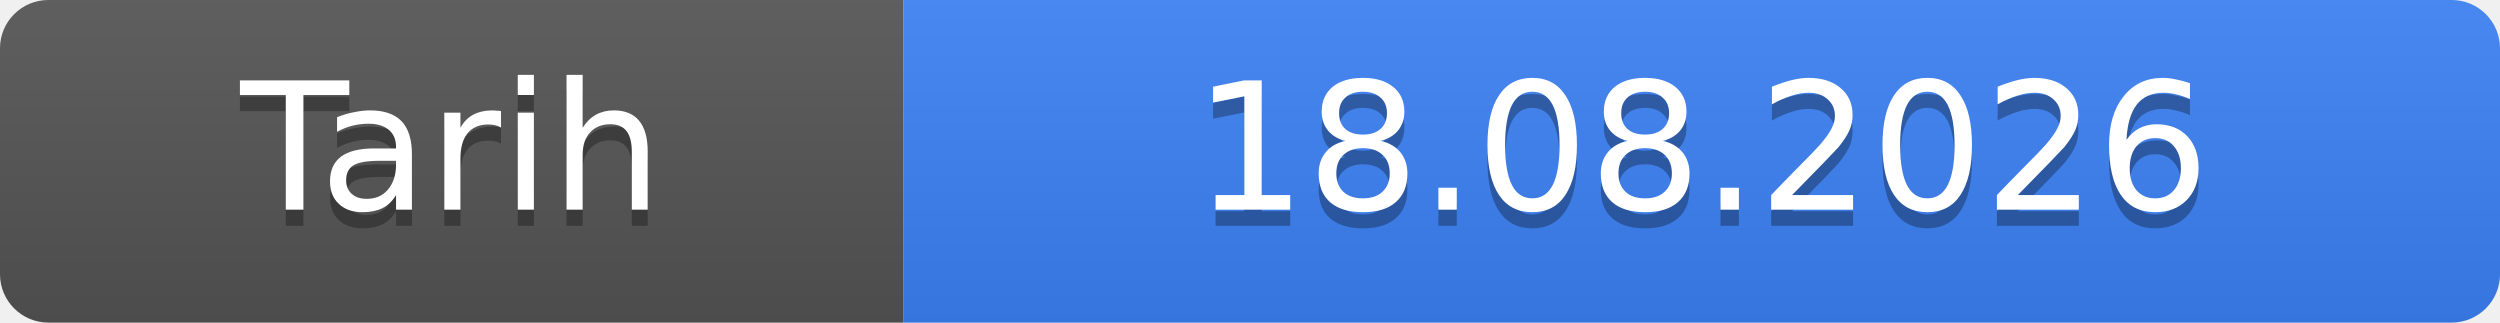
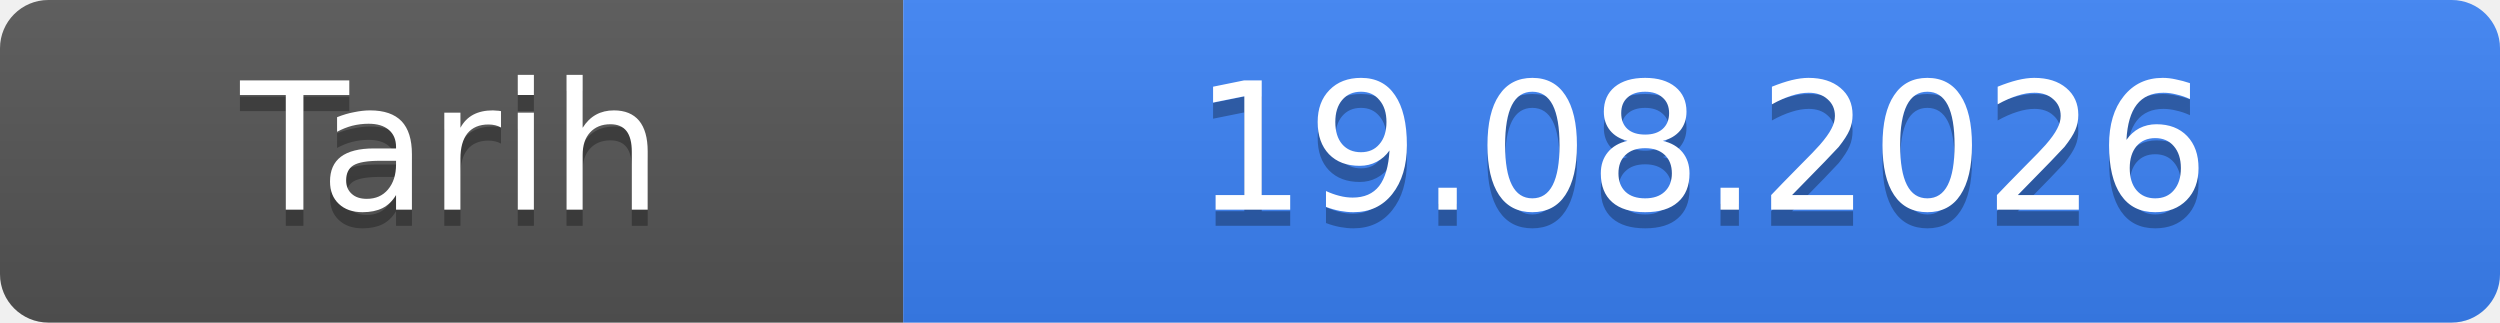
- <svg xmlns="http://www.w3.org/2000/svg" width="155" height="20" role="img" aria-label="Tarih: 18.08.2026">
+ <svg xmlns="http://www.w3.org/2000/svg" width="155" height="20" role="img" aria-label="Tarih: 19.08.2026">
  <linearGradient id="s" x2="0" y2="100%">
    <stop offset="0" stop-color="#bbb" stop-opacity=".1" />
    <stop offset="1" stop-opacity=".1" />
  </linearGradient>
  <clipPath id="r">
    <rect width="155" height="20" rx="3" fill="#fff" />
  </clipPath>
  <g clip-path="url(#r)">
    <rect width="56" height="20" fill="#555" />
    <rect x="56" width="99" height="20" fill="#3b82f6" />
    <rect width="155" height="20" fill="url(#s)" />
  </g>
  <g fill="#fff" text-anchor="middle" font-family="Verdana,Geneva,DejaVu Sans,sans-serif" font-size="11">
    <text x="28.0" y="14" fill="#010101" fill-opacity=".3">Tarih</text>
    <text x="28.0" y="13">Tarih</text>
-     <text x="105.5" y="14" fill="#010101" fill-opacity=".3">18.08.2026</text>
-     <text x="105.5" y="13">18.08.2026</text>
+     <text x="105.5" y="14" fill="#010101" fill-opacity=".3">19.08.2026</text>
+     <text x="105.5" y="13">19.08.2026</text>
  </g>
</svg>
